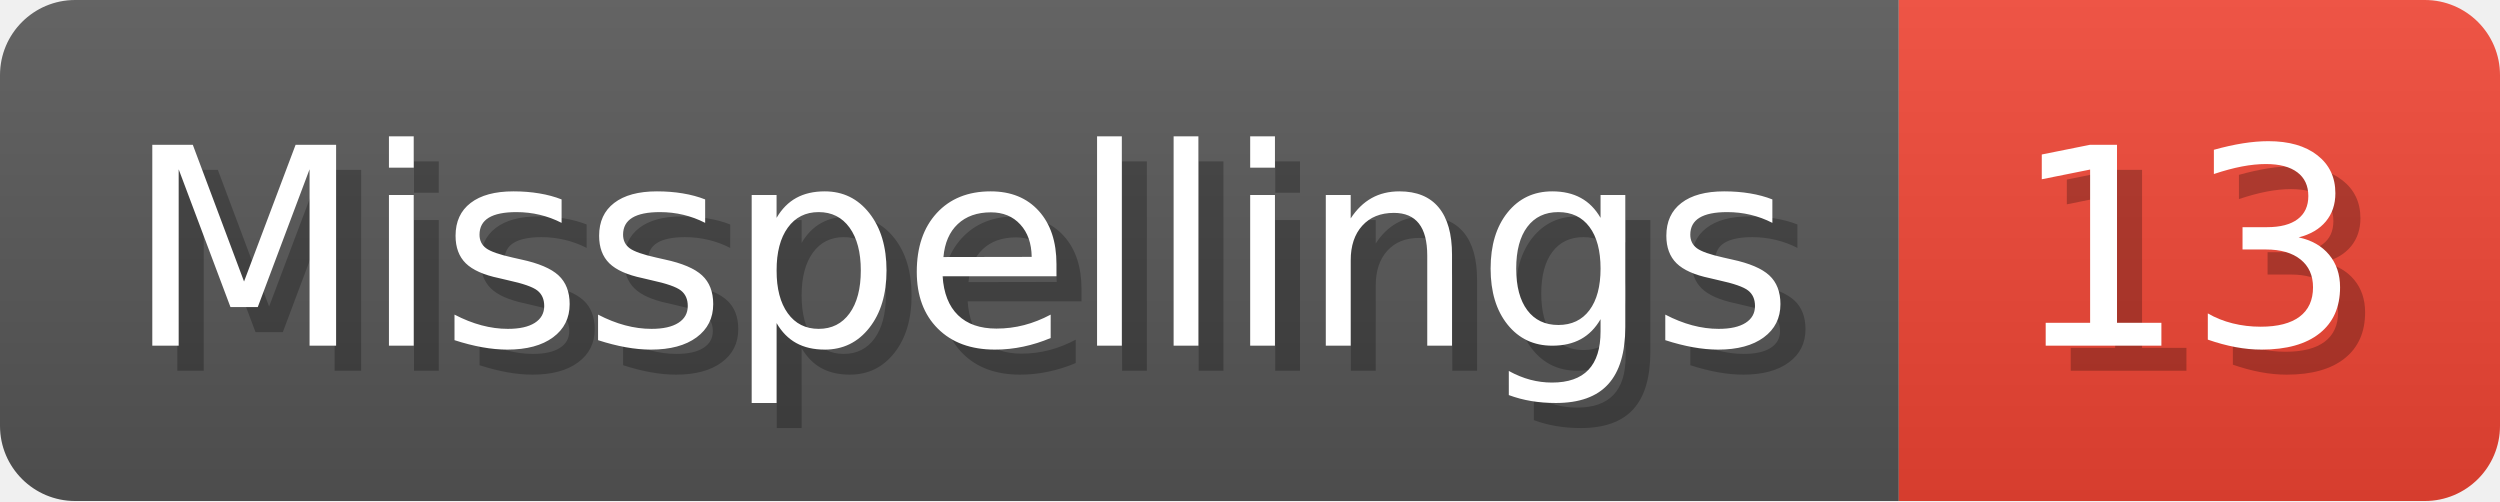
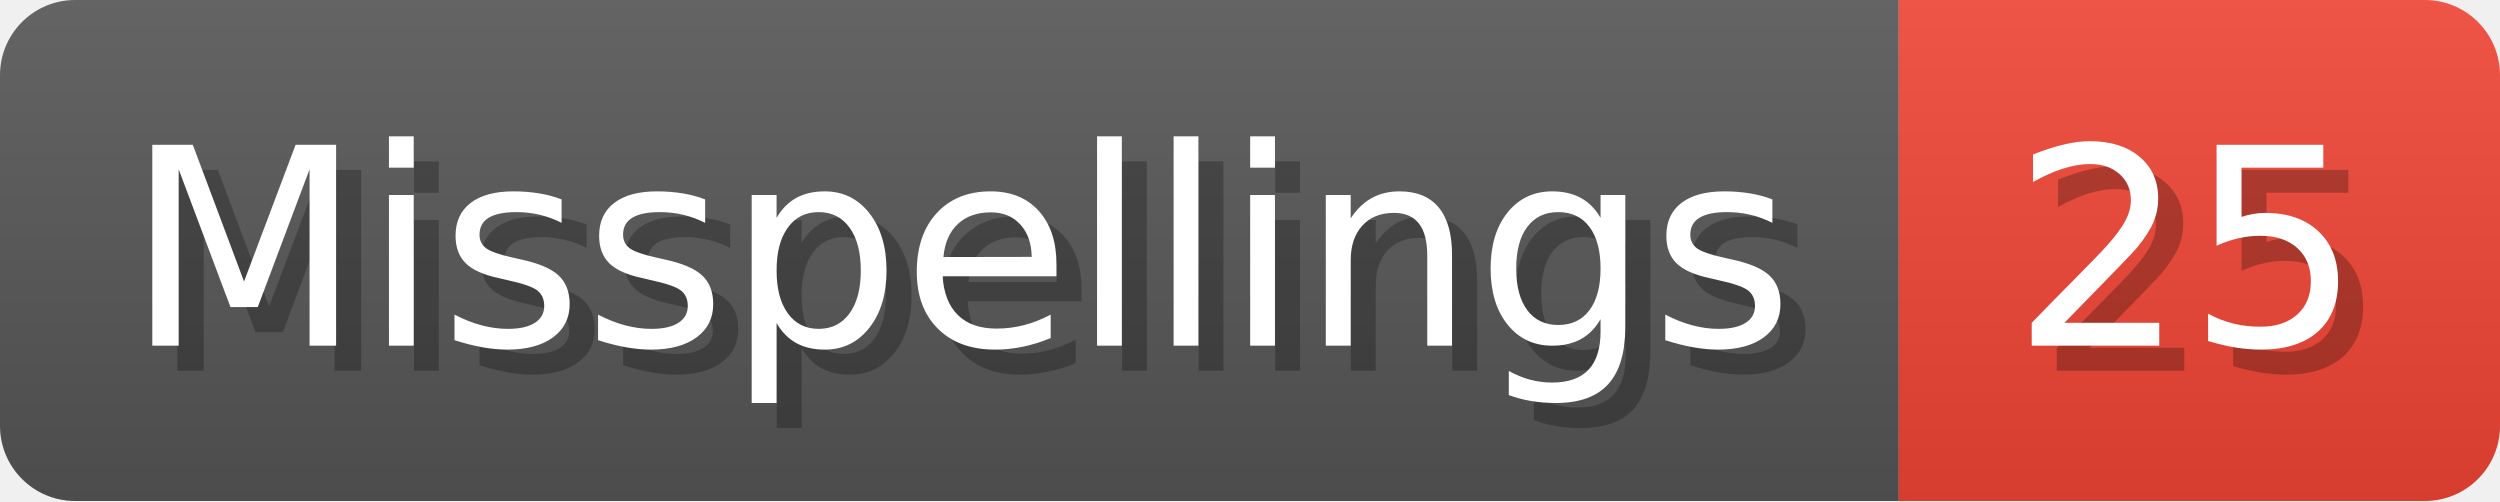
- <svg xmlns="http://www.w3.org/2000/svg" width="99.8" height="20" viewBox="0 0 998 200" role="img" aria-label="Misspellings: 13">
+ <svg xmlns="http://www.w3.org/2000/svg" width="99.8" height="20" viewBox="0 0 998 200" role="img" aria-label="Misspellings: 25">
  <linearGradient id="a" x2="0" y2="100%">
    <stop offset="0" stop-opacity=".1" stop-color="#EEE" />
    <stop offset="1" stop-opacity=".1" />
  </linearGradient>
  <mask id="m">
    <rect width="998" height="200" rx="30" fill="#FFF" />
  </mask>
  <g mask="url(#m)">
    <rect width="758" height="200" fill="#555" />
    <rect width="240" height="200" fill="#E43" x="758" />
    <rect width="998" height="200" fill="url(#a)" />
  </g>
  <g aria-hidden="true" fill="#fff" text-anchor="start" font-family="Verdana,DejaVu Sans,sans-serif" font-size="110">
    <text x="60" y="148" textLength="658" fill="#000" opacity="0.25">Misspellings</text>
    <text x="50" y="138" textLength="658">Misspellings</text>
-     <text x="813" y="148" textLength="140" fill="#000" opacity="0.25">13</text>
-     <text x="803" y="138" textLength="140">13</text>
+     <text x="813" y="148" textLength="140" fill="#000" opacity="0.25">25</text>
+     <text x="803" y="138" textLength="140">25</text>
  </g>
</svg>
